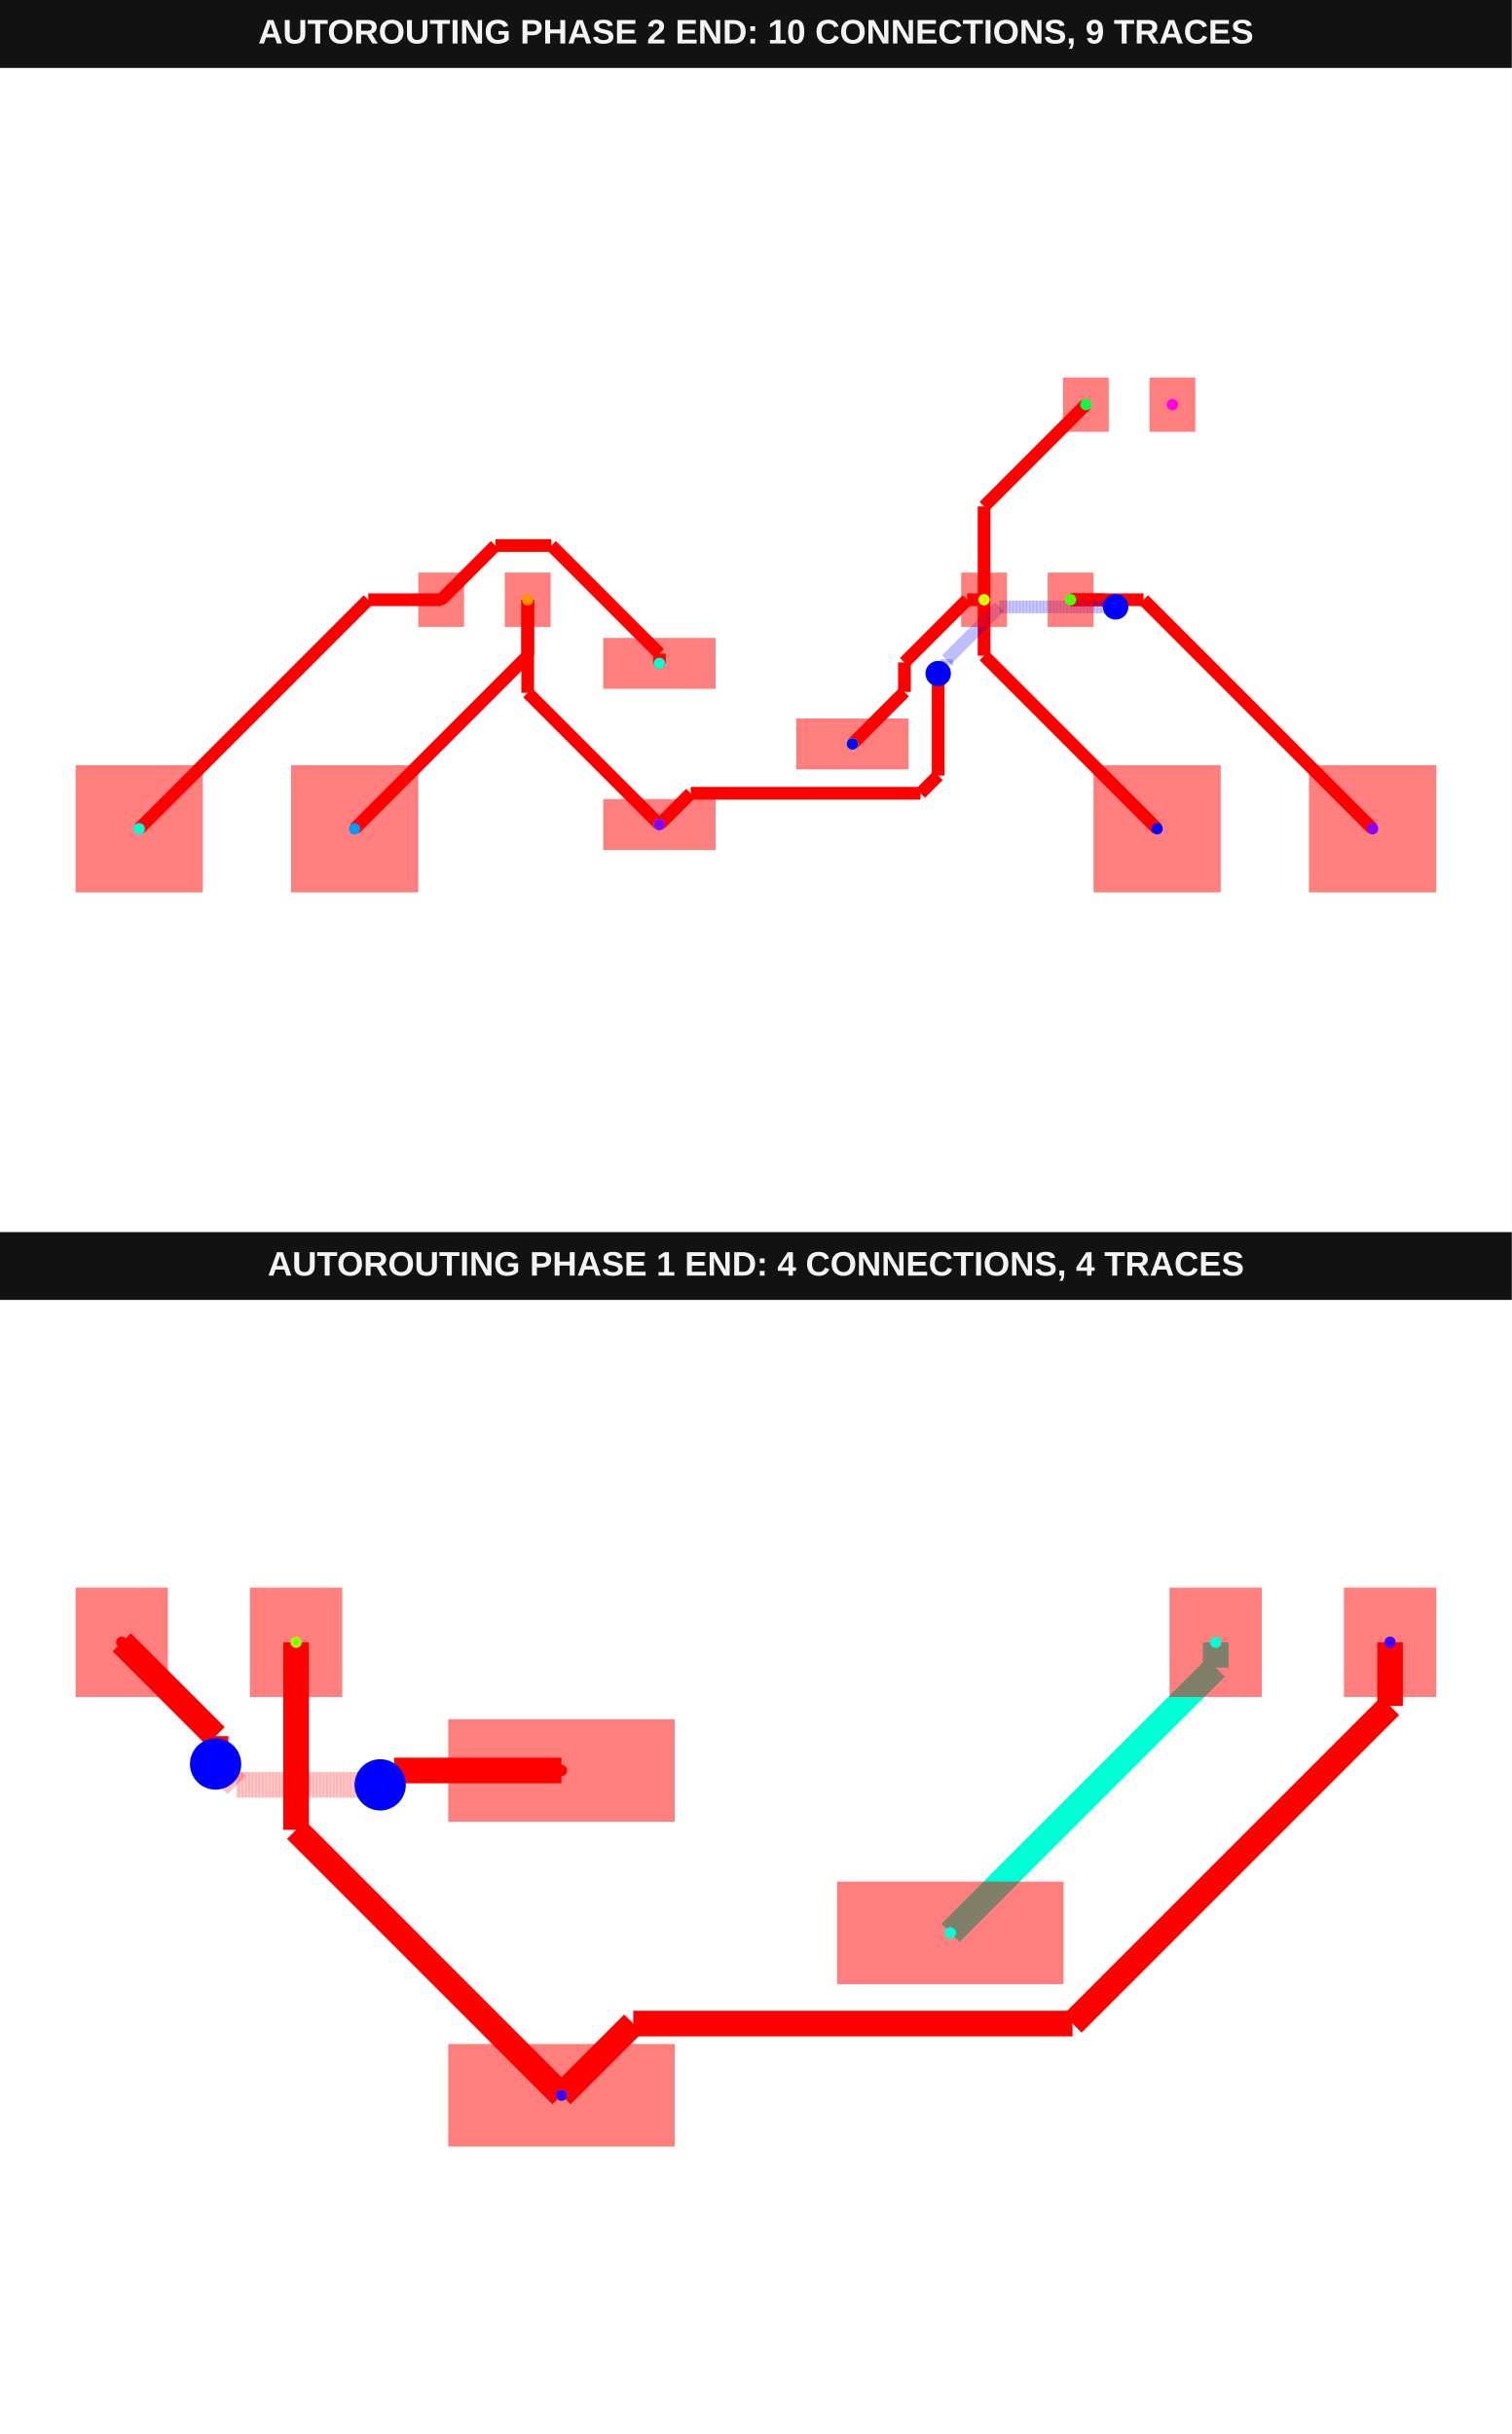
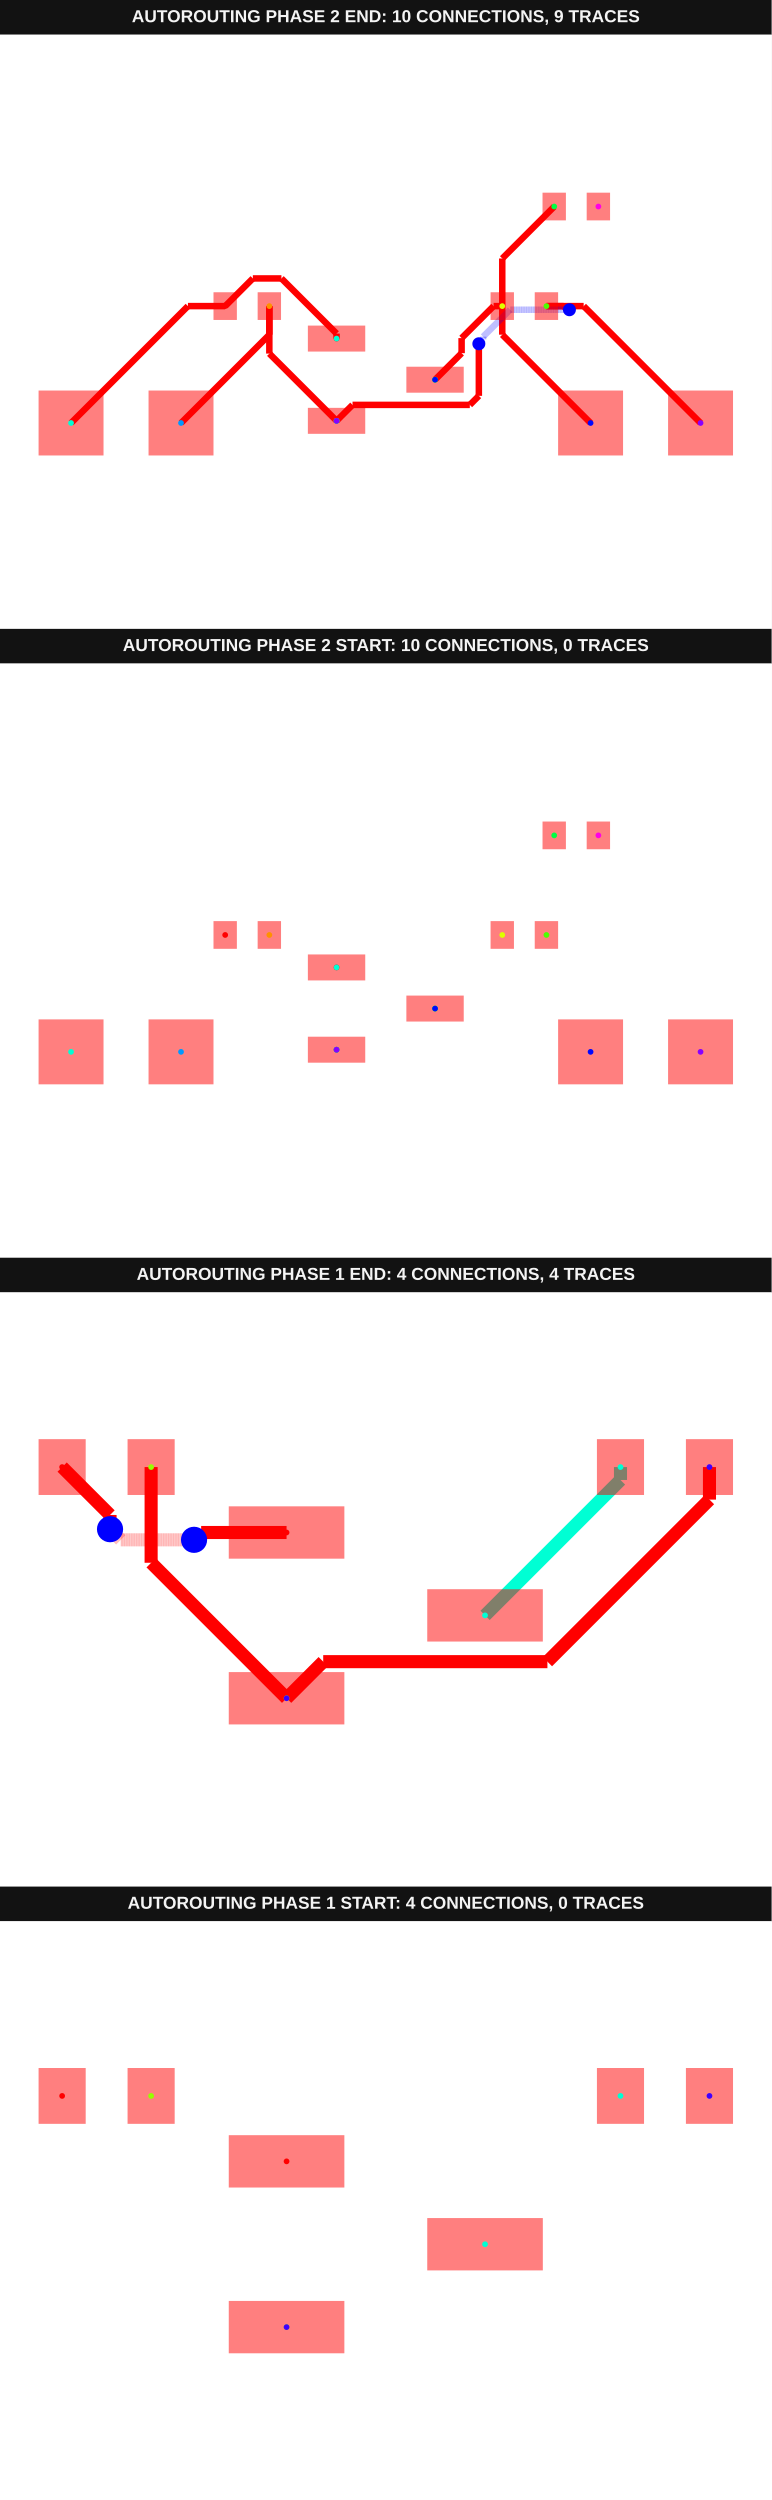
- <svg xmlns="http://www.w3.org/2000/svg" width="800" height="1288" viewBox="0 0 800 1288" data-testid="breakout-sot23-regulator-power-rail-autorouting-srj-autorouting-srj-stack">
+ <svg xmlns="http://www.w3.org/2000/svg" width="800" height="2592" viewBox="0 0 800 2592" data-testid="breakout-sot23-regulator-power-rail-autorouting-srj-autorouting-srj-stack">
  <g transform="translate(0, 0) scale(1, 1) translate(0, 0)">
    <g transform="translate(0, 0) scale(1, 1) translate(0, 0)">
      <rect x="0" y="0" width="800" height="36" fill="#121212" />
      <text x="400" y="23" fill="#f4f4f4" font-family="Arial, sans-serif" font-size="18" font-weight="700" text-anchor="middle">AUTOROUTING PHASE 2 END: 10 CONNECTIONS, 9 TRACES</text>
    </g>
    <g transform="translate(0, 36) scale(1, 1) translate(0, 0)">
      <rect width="100%" height="100%" fill="#fff" />
      <g>
        <polyline data-points="2.6900000000000004,1.7 2.4900610251068236,1.7" data-type="line" data-label="" points="520.748,281.372 511.773,281.372" fill="none" stroke="red" stroke-width="6.733" />
      </g>
      <g>
        <polyline data-points="2.4900610251068236,1.7 1.7510271398763275,0.9609661147695038" data-type="line" data-label="" points="511.773,281.372 478.6,314.545" fill="none" stroke="red" stroke-width="6.733" />
      </g>
      <g>
        <polyline data-points="1.7510271398763275,0.9609661147695038 1.7510271398763275,0.6130271398763276" data-type="line" data-label="" points="478.6,314.545 478.6,330.163" fill="none" stroke="red" stroke-width="6.733" />
      </g>
      <g>
        <polyline data-points="1.7510271398763275,0.6130271398763276 1.138,0" data-type="line" data-label="" points="478.6,330.163 451.082,357.681" fill="none" stroke="red" stroke-width="6.733" />
      </g>
      <g>
        <polyline data-points="2.6900000000000004,1.7 2.6900000000000004,2.8000000000000003" data-type="line" data-label="" points="520.748,281.372 520.748,231.995" fill="none" stroke="red" stroke-width="6.733" />
      </g>
      <g>
        <polyline data-points="2.6900000000000004,2.8000000000000003 3.89,4" data-type="line" data-label="" points="520.748,231.995 574.613,178.13" fill="none" stroke="red" stroke-width="6.733" />
      </g>
      <g>
        <polyline data-points="2.6900000000000004,1.7 2.6900000000000004,1.04" data-type="line" data-label="" points="520.748,281.372 520.748,310.998" fill="none" stroke="red" stroke-width="6.733" />
      </g>
      <g>
        <polyline data-points="2.6900000000000004,1.04 4.73,-1" data-type="line" data-label="" points="520.748,310.998 612.319,402.569" fill="none" stroke="red" stroke-width="6.733" />
      </g>
      <g>
        <polyline data-points="-2.6900000000000004,1.7 -2.6900000000000004,0.6030000000000004" data-type="line" data-label="" points="279.252,281.372 279.252,330.613" fill="none" stroke="red" stroke-width="6.733" />
      </g>
      <g>
        <polyline data-points="-2.6900000000000004,0.6030000000000004 -1.137,-0.95" data-type="line" data-label="" points="279.252,330.613 348.963,400.324" fill="none" stroke="red" stroke-width="6.733" />
      </g>
      <g>
        <polyline data-points="-2.6900000000000004,1.7 -2.6900000000000004,1.04" data-type="line" data-label="" points="279.252,281.372 279.252,310.998" fill="none" stroke="red" stroke-width="6.733" />
      </g>
      <g>
        <polyline data-points="-2.6900000000000004,1.04 -4.73,-1" data-type="line" data-label="" points="279.252,310.998 187.681,402.569" fill="none" stroke="red" stroke-width="6.733" />
      </g>
      <g>
        <polyline data-points="3.71,1.7 4.569999999999999,1.7" data-type="line" data-label="" points="566.534,281.372 605.137,281.372" fill="none" stroke="red" stroke-width="6.733" />
      </g>
      <g>
        <polyline data-points="4.569999999999999,1.7 7.27,-1" data-type="line" data-label="" points="605.137,281.372 726.334,402.569" fill="none" stroke="red" stroke-width="6.733" />
      </g>
      <g>
        <polyline data-points="3.71,1.7 4.107450073295481,1.7" data-type="line" data-label="" points="566.534,281.372 584.374,281.372" fill="none" stroke="red" stroke-width="6.733" />
      </g>
      <g>
        <polyline data-points="4.107450073295481,1.7 4.17989909128567,1.6275509820098104" data-type="line" data-label="" points="584.374,281.372 587.626,284.624" fill="none" stroke="red" stroke-width="6.733" />
      </g>
      <g>
        <polyline data-points="4.17989909128567,1.6275509820098104 4.22944901799019,1.6275509820098104" data-type="line" data-label="" points="587.626,284.624 589.851,284.624" fill="none" stroke="red" stroke-width="6.733" />
      </g>
      <g>
        <polyline data-points="4.22944901799019,1.6275509820098104 4.241,1.616" data-type="line" data-label="" points="589.851,284.624 590.369,285.142" fill="none" stroke="red" stroke-width="6.733" />
      </g>
      <g>
        <polyline data-points="4.241,1.616 2.8702016763080405,1.616" data-type="line" data-label="" points="590.369,285.142 528.837,285.142" fill="none" stroke="rgba(0,0,255,0.5)" stroke-width="6.733" stroke-dasharray="0.2 0.2" />
      </g>
      <g>
        <polyline data-points="2.8702016763080405,1.616 2.249229049446393,0.9950273731383523" data-type="line" data-label="" points="528.837,285.142 500.963,313.016" fill="none" stroke="rgba(0,0,255,0.5)" stroke-width="6.733" stroke-dasharray="0.2 0.2" />
      </g>
      <g>
        <polyline data-points="2.249229049446393,0.9950273731383523 2.249229049446393,0.9302290494463928" data-type="line" data-label="" points="500.963,313.016 500.963,315.925" fill="none" stroke="rgba(0,0,255,0.5)" stroke-width="6.733" stroke-dasharray="0.2 0.2" />
      </g>
      <g>
        <polyline data-points="2.249229049446393,0.9302290494463928 2.149,0.83" data-type="line" data-label="" points="500.963,315.925 496.464,320.424" fill="none" stroke="rgba(0,0,255,0.5)" stroke-width="6.733" stroke-dasharray="0.2 0.2" />
      </g>
      <g>
        <polyline data-points="2.149,0.83 2.149,-0.37285856280815133" data-type="line" data-label="" points="496.464,320.424 496.464,374.418" fill="none" stroke="red" stroke-width="6.733" />
      </g>
      <g>
        <polyline data-points="2.149,-0.37285856280815133 1.9402914750792315,-0.5815670877289199" data-type="line" data-label="" points="496.464,374.418 487.095,383.786" fill="none" stroke="red" stroke-width="6.733" />
      </g>
      <g>
        <polyline data-points="1.9402914750792315,-0.5815670877289199 -0.7685670877289199,-0.5815670877289199" data-type="line" data-label="" points="487.095,383.786 365.501,383.786" fill="none" stroke="red" stroke-width="6.733" />
      </g>
      <g>
        <polyline data-points="-0.7685670877289199,-0.5815670877289199 -1.137,-0.95" data-type="line" data-label="" points="365.501,383.786 348.963,400.324" fill="none" stroke="red" stroke-width="6.733" />
      </g>
      <g>
        <polyline data-points="-1.1375,0.95 -1.1375,1.0655252083063902" data-type="line" data-label="" points="348.94,315.037 348.94,309.852" fill="none" stroke="red" stroke-width="6.733" />
      </g>
      <g>
        <polyline data-points="-1.1375,1.0655252083063902 -2.4109747916936097,2.339" data-type="line" data-label="" points="348.94,309.852 291.777,252.688" fill="none" stroke="red" stroke-width="6.733" />
      </g>
      <g>
        <polyline data-points="-2.4109747916936097,2.339 -3.0709999999999997,2.339" data-type="line" data-label="" points="291.777,252.688 262.15,252.688" fill="none" stroke="red" stroke-width="6.733" />
      </g>
      <g>
        <polyline data-points="-3.0709999999999997,2.339 -3.71,1.7" data-type="line" data-label="" points="262.15,252.688 233.466,281.372" fill="none" stroke="red" stroke-width="6.733" />
      </g>
      <g>
        <polyline data-points="-3.71,1.7 -4.569999999999999,1.7" data-type="line" data-label="" points="233.466,281.372 194.863,281.372" fill="none" stroke="red" stroke-width="6.733" />
      </g>
      <g>
        <polyline data-points="-4.569999999999999,1.7 -7.27,-1" data-type="line" data-label="" points="194.863,281.372 73.666,402.569" fill="none" stroke="red" stroke-width="6.733" />
      </g>
      <g>
        <rect data-type="rect" data-label="top source_trace_6, source_trace_0" data-x="-1.1375" data-y="0.95" x="319.202" y="301.571" width="59.476" height="26.933" fill="rgba(255,0,0,0.5)" stroke="black" stroke-width="0.022" />
      </g>
      <g>
        <rect data-type="rect" data-label="top source_trace_9, source_trace_7, source_trace_3, source_trace_1" data-x="-1.1375" data-y="-0.95" x="319.202" y="386.858" width="59.476" height="26.933" fill="rgba(255,0,0,0.5)" stroke="black" stroke-width="0.022" />
      </g>
      <g>
        <rect data-type="rect" data-label="top source_trace_8, source_trace_4, source_trace_2" data-x="1.1375" data-y="0" x="421.322" y="344.214" width="59.476" height="26.933" fill="rgba(255,0,0,0.5)" stroke="black" stroke-width="0.022" />
      </g>
      <g>
        <rect data-type="rect" data-label="top source_trace_6, source_trace_0" data-x="-3.71" data-y="1.7" x="221.347" y="267.007" width="24.239" height="28.728" fill="rgba(255,0,0,0.5)" stroke="black" stroke-width="0.022" />
      </g>
      <g>
        <rect data-type="rect" data-label="top source_trace_9, source_trace_7, source_trace_3, source_trace_1" data-x="-2.6900000000000004" data-y="1.7" x="267.132" y="267.007" width="24.239" height="28.728" fill="rgba(255,0,0,0.5)" stroke="black" stroke-width="0.022" />
      </g>
      <g>
        <rect data-type="rect" data-label="top source_trace_8, source_trace_4, source_trace_2" data-x="2.6900000000000004" data-y="1.7" x="508.628" y="267.007" width="24.239" height="28.728" fill="rgba(255,0,0,0.5)" stroke="black" stroke-width="0.022" />
      </g>
      <g>
        <rect data-type="rect" data-label="top source_trace_9, source_trace_7, source_trace_3, source_trace_1" data-x="3.71" data-y="1.7" x="554.414" y="267.007" width="24.239" height="28.728" fill="rgba(255,0,0,0.5)" stroke="black" stroke-width="0.022" />
      </g>
      <g>
        <rect data-type="rect" data-label="top source_trace_8, source_trace_4, source_trace_2" data-x="3.8900000000000006" data-y="4" x="562.494" y="163.766" width="24.239" height="28.728" fill="rgba(255,0,0,0.5)" stroke="black" stroke-width="0.022" />
      </g>
      <g>
        <rect data-type="rect" data-label="top source_net_0" data-x="4.91" data-y="4" x="608.279" y="163.766" width="24.239" height="28.728" fill="rgba(255,0,0,0.5)" stroke="black" stroke-width="0.022" />
      </g>
      <g>
        <rect data-type="rect" data-label="top source_trace_6, source_trace_0 inner1 source_trace_6, source_trace_0 inner2 source_trace_6, source_trace_0 bottom source_trace_6, source_trace_0" data-x="-7.27" data-y="-1" x="40" y="368.903" width="67.332" height="67.332" fill="rgba(255,0,0,0.5)" stroke="black" stroke-width="0.022" />
      </g>
      <g>
        <rect data-type="rect" data-label="top source_trace_9, source_trace_7, source_trace_3, source_trace_1 inner1 source_trace_9, source_trace_7, source_trace_3, source_trace_1 inner2 source_trace_9, source_trace_7, source_trace_3, source_trace_1 bottom source_trace_9, source_trace_7, source_trace_3, source_trace_1" data-x="-4.73" data-y="-1" x="154.015" y="368.903" width="67.332" height="67.332" fill="rgba(255,0,0,0.5)" stroke="black" stroke-width="0.022" />
      </g>
      <g>
        <rect data-type="rect" data-label="top source_trace_8, source_trace_4, source_trace_2 inner1 source_trace_8, source_trace_4, source_trace_2 inner2 source_trace_8, source_trace_4, source_trace_2 bottom source_trace_8, source_trace_4, source_trace_2" data-x="4.73" data-y="-1" x="578.653" y="368.903" width="67.332" height="67.332" fill="rgba(255,0,0,0.5)" stroke="black" stroke-width="0.022" />
      </g>
      <g>
        <rect data-type="rect" data-label="top source_trace_9, source_trace_7, source_trace_3, source_trace_1 inner1 source_trace_9, source_trace_7, source_trace_3, source_trace_1 inner2 source_trace_9, source_trace_7, source_trace_3, source_trace_1 bottom source_trace_9, source_trace_7, source_trace_3, source_trace_1" data-x="7.27" data-y="-1" x="692.668" y="368.903" width="67.332" height="67.332" fill="rgba(255,0,0,0.5)" stroke="black" stroke-width="0.022" />
      </g>
      <circle data-type="circle" data-label="" data-x="4.241" data-y="1.616" cx="590.369" cy="285.142" r="6.733" fill="blue" stroke="none" stroke-width="0.022" />
      <circle data-type="circle" data-label="" data-x="2.149" data-y="0.83" cx="496.464" cy="320.424" r="6.733" fill="blue" stroke="none" stroke-width="0.022" />
      <g>
        <circle data-type="point" data-label="source_trace_0 source_trace_0 top" data-x="-3.71" data-y="1.7" cx="233.466" cy="281.372" r="3" fill="hsl(0, 100%, 50%)" />
      </g>
      <g>
        <circle data-type="point" data-label="source_trace_0 source_trace_0 top" data-x="-1.1375" data-y="0.95" cx="348.94" cy="315.037" r="3" fill="hsl(0, 100%, 50%)" />
      </g>
      <g>
        <circle data-type="point" data-label="source_trace_1 source_trace_1 top" data-x="-2.6900000000000004" data-y="1.7" cx="279.252" cy="281.372" r="3" fill="hsl(34, 100%, 50%)" />
      </g>
      <g>
        <circle data-type="point" data-label="source_trace_1 source_trace_1 top" data-x="-1.1375" data-y="-0.95" cx="348.94" cy="400.324" r="3" fill="hsl(34, 100%, 50%)" />
      </g>
      <g>
        <circle data-type="point" data-label="source_trace_2 source_trace_2 top" data-x="2.6900000000000004" data-y="1.7" cx="520.748" cy="281.372" r="3" fill="hsl(68, 100%, 50%)" />
      </g>
      <g>
        <circle data-type="point" data-label="source_trace_2 source_trace_2 top" data-x="1.1375" data-y="0" cx="451.06" cy="357.681" r="3" fill="hsl(68, 100%, 50%)" />
      </g>
      <g>
        <circle data-type="point" data-label="source_trace_3 source_trace_3 top" data-x="3.71" data-y="1.7" cx="566.534" cy="281.372" r="3" fill="hsl(102, 100%, 50%)" />
      </g>
      <g>
        <circle data-type="point" data-label="source_trace_3 source_trace_3 top" data-x="-1.1375" data-y="-0.95" cx="348.94" cy="400.324" r="3" fill="hsl(102, 100%, 50%)" />
      </g>
      <g>
        <circle data-type="point" data-label="source_trace_4 source_trace_4 top" data-x="3.8900000000000006" data-y="4" cx="574.613" cy="178.13" r="3" fill="hsl(136, 100%, 50%)" />
      </g>
      <g>
        <circle data-type="point" data-label="source_trace_4 source_trace_4 top" data-x="1.1375" data-y="0" cx="451.06" cy="357.681" r="3" fill="hsl(136, 100%, 50%)" />
      </g>
      <g>
        <circle data-type="point" data-label="source_trace_6 source_trace_6 top" data-x="-7.27" data-y="-1" cx="73.666" cy="402.569" r="3" fill="hsl(170, 100%, 50%)" />
      </g>
      <g>
        <circle data-type="point" data-label="source_trace_6 source_trace_6 top" data-x="-1.1375" data-y="0.95" cx="348.94" cy="315.037" r="3" fill="hsl(170, 100%, 50%)" />
      </g>
      <g>
        <circle data-type="point" data-label="source_trace_7 source_trace_7 top" data-x="-4.73" data-y="-1" cx="187.681" cy="402.569" r="3" fill="hsl(204, 100%, 50%)" />
      </g>
      <g>
        <circle data-type="point" data-label="source_trace_7 source_trace_7 top" data-x="-1.1375" data-y="-0.95" cx="348.94" cy="400.324" r="3" fill="hsl(204, 100%, 50%)" />
      </g>
      <g>
        <circle data-type="point" data-label="source_trace_8 source_trace_8 top" data-x="4.73" data-y="-1" cx="612.319" cy="402.569" r="3" fill="hsl(238, 100%, 50%)" />
      </g>
      <g>
        <circle data-type="point" data-label="source_trace_8 source_trace_8 top" data-x="1.1375" data-y="0" cx="451.06" cy="357.681" r="3" fill="hsl(238, 100%, 50%)" />
      </g>
      <g>
        <circle data-type="point" data-label="source_trace_9 source_trace_9 top" data-x="7.27" data-y="-1" cx="726.334" cy="402.569" r="3" fill="hsl(272, 100%, 50%)" />
      </g>
      <g>
        <circle data-type="point" data-label="source_trace_9 source_trace_9 top" data-x="-1.1375" data-y="-0.95" cx="348.94" cy="400.324" r="3" fill="hsl(272, 100%, 50%)" />
      </g>
      <g>
        <circle data-type="point" data-label="source_net_0 source_net_0 top" data-x="4.91" data-y="4" cx="620.399" cy="178.13" r="3" fill="hsl(306, 100%, 50%)" />
      </g>
      <g id="crosshair__stack1" style="display: none">
        <line id="crosshair-h__stack1" y1="0" y2="600" stroke="#666" stroke-width="0.5" />
        <line id="crosshair-v__stack1" x1="0" x2="800" stroke="#666" stroke-width="0.5" />
        <text id="coordinates__stack1" font-family="monospace" font-size="12" fill="#666" />
      </g>
    </g>
  </g>
  <g transform="translate(0, 652) scale(1, 1) translate(0, 0)">
    <g transform="translate(0, 0) scale(1, 1) translate(0, 0)">
      <rect x="0" y="0" width="800" height="36" fill="#121212" />
-       <text x="400" y="23" fill="#f4f4f4" font-family="Arial, sans-serif" font-size="18" font-weight="700" text-anchor="middle">AUTOROUTING PHASE 1 END: 4 CONNECTIONS, 4 TRACES</text>
+       <text x="400" y="23" fill="#f4f4f4" font-family="Arial, sans-serif" font-size="18" font-weight="700" text-anchor="middle">AUTOROUTING PHASE 2 START: 10 CONNECTIONS, 0 TRACES</text>
    </g>
    <g transform="translate(0, 36) scale(1, 1) translate(0, 0)">
      <rect width="100%" height="100%" fill="#fff" />
      <g>
-         <polyline data-points="2.69,1.7 2.69,1.552" data-type="line" data-label="" points="643.317,181.055 643.317,194.442" fill="none" stroke="hsl(170, 100%, 50%)" stroke-width="13.568" />
-       </g>
-       <g>
-         <polyline data-points="2.69,1.552 1.138,0" data-type="line" data-label="" points="643.317,194.442 502.935,334.824" fill="none" stroke="hsl(170, 100%, 50%)" stroke-width="13.568" />
-       </g>
-       <g>
-         <polyline data-points="-2.6900000000000004,1.7 -2.6900000000000004,0.6030000000000004" data-type="line" data-label="" points="156.683,181.055 156.683,280.281" fill="none" stroke="red" stroke-width="13.568" />
-       </g>
-       <g>
-         <polyline data-points="-2.6900000000000004,0.6030000000000004 -1.137,-0.95" data-type="line" data-label="" points="156.683,280.281 297.156,420.754" fill="none" stroke="red" stroke-width="13.568" />
-       </g>
-       <g>
-         <polyline data-points="3.71,1.7 3.71,1.3270505077217696" data-type="line" data-label="" points="735.578,181.055 735.578,214.789" fill="none" stroke="red" stroke-width="13.568" />
-       </g>
-       <g>
-         <polyline data-points="3.71,1.3270505077217696 1.852465120732008,-0.5304843715462224" data-type="line" data-label="" points="735.578,214.789 567.56,382.808" fill="none" stroke="red" stroke-width="13.568" />
-       </g>
-       <g>
-         <polyline data-points="1.852465120732008,-0.5304843715462224 -0.7174843715462225,-0.5304843715462224" data-type="line" data-label="" points="567.56,382.808 335.102,382.808" fill="none" stroke="red" stroke-width="13.568" />
-       </g>
-       <g>
-         <polyline data-points="-0.7174843715462225,-0.5304843715462224 -1.137,-0.95" data-type="line" data-label="" points="335.102,382.808 297.156,420.754" fill="none" stroke="red" stroke-width="13.568" />
-       </g>
-       <g>
-         <polyline data-points="-1.1375,0.95 -2.116608943305267,0.95" data-type="line" data-label="" points="297.111,248.894 208.548,248.894" fill="none" stroke="hsl(0, 100%, 50%)" stroke-width="13.568" />
-       </g>
-       <g>
-         <polyline data-points="-2.116608943305267,0.95 -2.1313168242141574,0.9352921190911097" data-type="line" data-label="" points="208.548,248.894 207.218,250.225" fill="none" stroke="hsl(0, 100%, 50%)" stroke-width="13.568" />
-       </g>
-       <g>
-         <polyline data-points="-2.1313168242141574,0.9352921190911097 -2.1313168242141574,0.9326831757858426" data-type="line" data-label="" points="207.218,250.225 207.218,250.461" fill="none" stroke="hsl(0, 100%, 50%)" stroke-width="13.568" />
-       </g>
-       <g>
-         <polyline data-points="-2.1313168242141574,0.9326831757858426 -2.198,0.866" data-type="line" data-label="" points="207.218,250.461 201.186,256.492" fill="none" stroke="hsl(0, 100%, 50%)" stroke-width="13.568" />
-       </g>
-       <g>
-         <polyline data-points="-2.198,0.866 -3.039,0.866" data-type="line" data-label="" points="201.186,256.492 125.116,256.492" fill="none" stroke="rgba(255,0,0,0.5)" stroke-width="13.568" stroke-dasharray="0.2 0.2" />
-       </g>
-       <g>
-         <polyline data-points="-3.039,0.866 -3.149713157035335,0.976713157035335" data-type="line" data-label="" points="125.116,256.492 115.101,246.478" fill="none" stroke="rgba(255,0,0,0.5)" stroke-width="13.568" stroke-dasharray="0.2 0.2" />
-       </g>
-       <g>
-         <polyline data-points="-3.149713157035335,0.976713157035335 -3.161,0.988" data-type="line" data-label="" points="115.101,246.478 114.08,245.457" fill="none" stroke="rgba(255,0,0,0.5)" stroke-width="13.568" stroke-dasharray="0.2 0.2" />
-       </g>
-       <g>
-         <polyline data-points="-3.161,0.988 -3.161,1.151" data-type="line" data-label="" points="114.08,245.457 114.08,230.714" fill="none" stroke="hsl(0, 100%, 50%)" stroke-width="13.568" />
-       </g>
-       <g>
-         <polyline data-points="-3.161,1.151 -3.71,1.7" data-type="line" data-label="" points="114.08,230.714 64.422,181.055" fill="none" stroke="hsl(0, 100%, 50%)" stroke-width="13.568" />
-       </g>
-       <g>
-         <rect data-type="rect" data-label="top source_trace_0" data-x="-1.1375" data-y="0.95" x="237.186" y="221.759" width="119.849" height="54.271" fill="rgba(255,0,0,0.5)" stroke="black" stroke-width="0.011" />
-       </g>
-       <g>
-         <rect data-type="rect" data-label="top source_trace_3, source_trace_1" data-x="-1.1375" data-y="-0.95" x="237.186" y="393.618" width="119.849" height="54.271" fill="rgba(255,0,0,0.5)" stroke="black" stroke-width="0.011" />
-       </g>
-       <g>
-         <rect data-type="rect" data-label="top source_trace_2" data-x="1.1375" data-y="0" x="442.965" y="307.688" width="119.849" height="54.271" fill="rgba(255,0,0,0.5)" stroke="black" stroke-width="0.011" />
-       </g>
-       <g>
-         <rect data-type="rect" data-label="top source_trace_0" data-x="-3.71" data-y="1.7" x="40" y="152.111" width="48.844" height="57.889" fill="rgba(255,0,0,0.5)" stroke="black" stroke-width="0.011" />
-       </g>
-       <g>
-         <rect data-type="rect" data-label="top source_trace_3, source_trace_1" data-x="-2.6900000000000004" data-y="1.7" x="132.261" y="152.111" width="48.844" height="57.889" fill="rgba(255,0,0,0.5)" stroke="black" stroke-width="0.011" />
-       </g>
-       <g>
-         <rect data-type="rect" data-label="top source_trace_2" data-x="2.6900000000000004" data-y="1.7" x="618.894" y="152.111" width="48.844" height="57.889" fill="rgba(255,0,0,0.5)" stroke="black" stroke-width="0.011" />
-       </g>
-       <g>
-         <rect data-type="rect" data-label="top source_trace_3, source_trace_1" data-x="3.71" data-y="1.7" x="711.156" y="152.111" width="48.844" height="57.889" fill="rgba(255,0,0,0.5)" stroke="black" stroke-width="0.011" />
-       </g>
-       <circle data-type="circle" data-label="" data-x="-2.198" data-y="0.866" cx="201.186" cy="256.492" r="13.568" fill="blue" stroke="none" stroke-width="0.011" />
-       <circle data-type="circle" data-label="" data-x="-3.161" data-y="0.988" cx="114.08" cy="245.457" r="13.568" fill="blue" stroke="none" stroke-width="0.011" />
-       <g>
-         <circle data-type="point" data-label="source_trace_0 source_trace_0 top" data-x="-3.71" data-y="1.7" cx="64.422" cy="181.055" r="3" fill="hsl(0, 100%, 50%)" />
-       </g>
-       <g>
-         <circle data-type="point" data-label="source_trace_0 source_trace_0 top" data-x="-1.1375" data-y="0.95" cx="297.111" cy="248.894" r="3" fill="hsl(0, 100%, 50%)" />
-       </g>
-       <g>
-         <circle data-type="point" data-label="source_trace_1 source_trace_1 top" data-x="-2.6900000000000004" data-y="1.7" cx="156.683" cy="181.055" r="3" fill="hsl(85, 100%, 50%)" />
-       </g>
-       <g>
-         <circle data-type="point" data-label="source_trace_1 source_trace_1 top" data-x="-1.1375" data-y="-0.95" cx="297.111" cy="420.754" r="3" fill="hsl(85, 100%, 50%)" />
-       </g>
-       <g>
-         <circle data-type="point" data-label="source_trace_2 source_trace_2 top" data-x="2.6900000000000004" data-y="1.7" cx="643.317" cy="181.055" r="3" fill="hsl(170, 100%, 50%)" />
-       </g>
-       <g>
-         <circle data-type="point" data-label="source_trace_2 source_trace_2 top" data-x="1.1375" data-y="0" cx="502.889" cy="334.824" r="3" fill="hsl(170, 100%, 50%)" />
-       </g>
-       <g>
-         <circle data-type="point" data-label="source_trace_3 source_trace_3 top" data-x="3.71" data-y="1.7" cx="735.578" cy="181.055" r="3" fill="hsl(255, 100%, 50%)" />
-       </g>
-       <g>
-         <circle data-type="point" data-label="source_trace_3 source_trace_3 top" data-x="-1.1375" data-y="-0.95" cx="297.111" cy="420.754" r="3" fill="hsl(255, 100%, 50%)" />
+         <rect data-type="rect" data-label="top source_trace_6, source_trace_0" data-x="-1.1375" data-y="0.95" x="319.202" y="301.571" width="59.476" height="26.933" fill="rgba(255,0,0,0.5)" stroke="black" stroke-width="0.022" />
+       </g>
+       <g>
+         <rect data-type="rect" data-label="top source_trace_9, source_trace_7, source_trace_3, source_trace_1" data-x="-1.1375" data-y="-0.95" x="319.202" y="386.858" width="59.476" height="26.933" fill="rgba(255,0,0,0.5)" stroke="black" stroke-width="0.022" />
+       </g>
+       <g>
+         <rect data-type="rect" data-label="top source_trace_8, source_trace_4, source_trace_2" data-x="1.1375" data-y="0" x="421.322" y="344.214" width="59.476" height="26.933" fill="rgba(255,0,0,0.5)" stroke="black" stroke-width="0.022" />
+       </g>
+       <g>
+         <rect data-type="rect" data-label="top source_trace_6, source_trace_0" data-x="-3.71" data-y="1.7" x="221.347" y="267.007" width="24.239" height="28.728" fill="rgba(255,0,0,0.5)" stroke="black" stroke-width="0.022" />
+       </g>
+       <g>
+         <rect data-type="rect" data-label="top source_trace_9, source_trace_7, source_trace_3, source_trace_1" data-x="-2.6900000000000004" data-y="1.7" x="267.132" y="267.007" width="24.239" height="28.728" fill="rgba(255,0,0,0.5)" stroke="black" stroke-width="0.022" />
+       </g>
+       <g>
+         <rect data-type="rect" data-label="top source_trace_8, source_trace_4, source_trace_2" data-x="2.6900000000000004" data-y="1.7" x="508.628" y="267.007" width="24.239" height="28.728" fill="rgba(255,0,0,0.5)" stroke="black" stroke-width="0.022" />
+       </g>
+       <g>
+         <rect data-type="rect" data-label="top source_trace_9, source_trace_7, source_trace_3, source_trace_1" data-x="3.71" data-y="1.7" x="554.414" y="267.007" width="24.239" height="28.728" fill="rgba(255,0,0,0.5)" stroke="black" stroke-width="0.022" />
+       </g>
+       <g>
+         <rect data-type="rect" data-label="top source_trace_8, source_trace_4, source_trace_2" data-x="3.8900000000000006" data-y="4" x="562.494" y="163.766" width="24.239" height="28.728" fill="rgba(255,0,0,0.5)" stroke="black" stroke-width="0.022" />
+       </g>
+       <g>
+         <rect data-type="rect" data-label="top source_net_0" data-x="4.91" data-y="4" x="608.279" y="163.766" width="24.239" height="28.728" fill="rgba(255,0,0,0.5)" stroke="black" stroke-width="0.022" />
+       </g>
+       <g>
+         <rect data-type="rect" data-label="top source_trace_6, source_trace_0 inner1 source_trace_6, source_trace_0 inner2 source_trace_6, source_trace_0 bottom source_trace_6, source_trace_0" data-x="-7.27" data-y="-1" x="40" y="368.903" width="67.332" height="67.332" fill="rgba(255,0,0,0.5)" stroke="black" stroke-width="0.022" />
+       </g>
+       <g>
+         <rect data-type="rect" data-label="top source_trace_9, source_trace_7, source_trace_3, source_trace_1 inner1 source_trace_9, source_trace_7, source_trace_3, source_trace_1 inner2 source_trace_9, source_trace_7, source_trace_3, source_trace_1 bottom source_trace_9, source_trace_7, source_trace_3, source_trace_1" data-x="-4.73" data-y="-1" x="154.015" y="368.903" width="67.332" height="67.332" fill="rgba(255,0,0,0.5)" stroke="black" stroke-width="0.022" />
+       </g>
+       <g>
+         <rect data-type="rect" data-label="top source_trace_8, source_trace_4, source_trace_2 inner1 source_trace_8, source_trace_4, source_trace_2 inner2 source_trace_8, source_trace_4, source_trace_2 bottom source_trace_8, source_trace_4, source_trace_2" data-x="4.73" data-y="-1" x="578.653" y="368.903" width="67.332" height="67.332" fill="rgba(255,0,0,0.5)" stroke="black" stroke-width="0.022" />
+       </g>
+       <g>
+         <rect data-type="rect" data-label="top source_trace_9, source_trace_7, source_trace_3, source_trace_1 inner1 source_trace_9, source_trace_7, source_trace_3, source_trace_1 inner2 source_trace_9, source_trace_7, source_trace_3, source_trace_1 bottom source_trace_9, source_trace_7, source_trace_3, source_trace_1" data-x="7.27" data-y="-1" x="692.668" y="368.903" width="67.332" height="67.332" fill="rgba(255,0,0,0.5)" stroke="black" stroke-width="0.022" />
+       </g>
+       <g>
+         <circle data-type="point" data-label="source_trace_0 source_trace_0 top" data-x="-3.71" data-y="1.7" cx="233.466" cy="281.372" r="3" fill="hsl(0, 100%, 50%)" />
+       </g>
+       <g>
+         <circle data-type="point" data-label="source_trace_0 source_trace_0 top" data-x="-1.1375" data-y="0.95" cx="348.94" cy="315.037" r="3" fill="hsl(0, 100%, 50%)" />
+       </g>
+       <g>
+         <circle data-type="point" data-label="source_trace_1 source_trace_1 top" data-x="-2.6900000000000004" data-y="1.7" cx="279.252" cy="281.372" r="3" fill="hsl(34, 100%, 50%)" />
+       </g>
+       <g>
+         <circle data-type="point" data-label="source_trace_1 source_trace_1 top" data-x="-1.1375" data-y="-0.95" cx="348.94" cy="400.324" r="3" fill="hsl(34, 100%, 50%)" />
+       </g>
+       <g>
+         <circle data-type="point" data-label="source_trace_2 source_trace_2 top" data-x="2.6900000000000004" data-y="1.7" cx="520.748" cy="281.372" r="3" fill="hsl(68, 100%, 50%)" />
+       </g>
+       <g>
+         <circle data-type="point" data-label="source_trace_2 source_trace_2 top" data-x="1.1375" data-y="0" cx="451.06" cy="357.681" r="3" fill="hsl(68, 100%, 50%)" />
+       </g>
+       <g>
+         <circle data-type="point" data-label="source_trace_3 source_trace_3 top" data-x="3.71" data-y="1.7" cx="566.534" cy="281.372" r="3" fill="hsl(102, 100%, 50%)" />
+       </g>
+       <g>
+         <circle data-type="point" data-label="source_trace_3 source_trace_3 top" data-x="-1.1375" data-y="-0.95" cx="348.94" cy="400.324" r="3" fill="hsl(102, 100%, 50%)" />
+       </g>
+       <g>
+         <circle data-type="point" data-label="source_trace_4 source_trace_4 top" data-x="3.8900000000000006" data-y="4" cx="574.613" cy="178.13" r="3" fill="hsl(136, 100%, 50%)" />
+       </g>
+       <g>
+         <circle data-type="point" data-label="source_trace_4 source_trace_4 top" data-x="1.1375" data-y="0" cx="451.06" cy="357.681" r="3" fill="hsl(136, 100%, 50%)" />
+       </g>
+       <g>
+         <circle data-type="point" data-label="source_trace_6 source_trace_6 top" data-x="-7.27" data-y="-1" cx="73.666" cy="402.569" r="3" fill="hsl(170, 100%, 50%)" />
+       </g>
+       <g>
+         <circle data-type="point" data-label="source_trace_6 source_trace_6 top" data-x="-1.1375" data-y="0.95" cx="348.94" cy="315.037" r="3" fill="hsl(170, 100%, 50%)" />
+       </g>
+       <g>
+         <circle data-type="point" data-label="source_trace_7 source_trace_7 top" data-x="-4.73" data-y="-1" cx="187.681" cy="402.569" r="3" fill="hsl(204, 100%, 50%)" />
+       </g>
+       <g>
+         <circle data-type="point" data-label="source_trace_7 source_trace_7 top" data-x="-1.1375" data-y="-0.95" cx="348.94" cy="400.324" r="3" fill="hsl(204, 100%, 50%)" />
+       </g>
+       <g>
+         <circle data-type="point" data-label="source_trace_8 source_trace_8 top" data-x="4.73" data-y="-1" cx="612.319" cy="402.569" r="3" fill="hsl(238, 100%, 50%)" />
+       </g>
+       <g>
+         <circle data-type="point" data-label="source_trace_8 source_trace_8 top" data-x="1.1375" data-y="0" cx="451.06" cy="357.681" r="3" fill="hsl(238, 100%, 50%)" />
+       </g>
+       <g>
+         <circle data-type="point" data-label="source_trace_9 source_trace_9 top" data-x="7.27" data-y="-1" cx="726.334" cy="402.569" r="3" fill="hsl(272, 100%, 50%)" />
+       </g>
+       <g>
+         <circle data-type="point" data-label="source_trace_9 source_trace_9 top" data-x="-1.1375" data-y="-0.95" cx="348.94" cy="400.324" r="3" fill="hsl(272, 100%, 50%)" />
+       </g>
+       <g>
+         <circle data-type="point" data-label="source_net_0 source_net_0 top" data-x="4.91" data-y="4" cx="620.399" cy="178.13" r="3" fill="hsl(306, 100%, 50%)" />
      </g>
      <g id="crosshair__stack1__stack1" style="display: none">
        <line id="crosshair-h__stack1__stack1" y1="0" y2="600" stroke="#666" stroke-width="0.5" />
        <line id="crosshair-v__stack1__stack1" x1="0" x2="800" stroke="#666" stroke-width="0.5" />
        <text id="coordinates__stack1__stack1" font-family="monospace" font-size="12" fill="#666" />
      </g>
    </g>
  </g>
+   <g transform="translate(0, 1304) scale(1, 1) translate(0, 0)">
+     <g transform="translate(0, 0) scale(1, 1) translate(0, 0)">
+       <rect x="0" y="0" width="800" height="36" fill="#121212" />
+       <text x="400" y="23" fill="#f4f4f4" font-family="Arial, sans-serif" font-size="18" font-weight="700" text-anchor="middle">AUTOROUTING PHASE 1 END: 4 CONNECTIONS, 4 TRACES</text>
+     </g>
+     <g transform="translate(0, 36) scale(1, 1) translate(0, 0)">
+       <rect width="100%" height="100%" fill="#fff" />
+       <g>
+         <polyline data-points="2.69,1.7 2.69,1.552" data-type="line" data-label="" points="643.317,181.055 643.317,194.442" fill="none" stroke="hsl(170, 100%, 50%)" stroke-width="13.568" />
+       </g>
+       <g>
+         <polyline data-points="2.69,1.552 1.138,0" data-type="line" data-label="" points="643.317,194.442 502.935,334.824" fill="none" stroke="hsl(170, 100%, 50%)" stroke-width="13.568" />
+       </g>
+       <g>
+         <polyline data-points="-2.6900000000000004,1.7 -2.6900000000000004,0.6030000000000004" data-type="line" data-label="" points="156.683,181.055 156.683,280.281" fill="none" stroke="red" stroke-width="13.568" />
+       </g>
+       <g>
+         <polyline data-points="-2.6900000000000004,0.6030000000000004 -1.137,-0.95" data-type="line" data-label="" points="156.683,280.281 297.156,420.754" fill="none" stroke="red" stroke-width="13.568" />
+       </g>
+       <g>
+         <polyline data-points="3.71,1.7 3.71,1.3270505077217696" data-type="line" data-label="" points="735.578,181.055 735.578,214.789" fill="none" stroke="red" stroke-width="13.568" />
+       </g>
+       <g>
+         <polyline data-points="3.71,1.3270505077217696 1.852465120732008,-0.5304843715462224" data-type="line" data-label="" points="735.578,214.789 567.56,382.808" fill="none" stroke="red" stroke-width="13.568" />
+       </g>
+       <g>
+         <polyline data-points="1.852465120732008,-0.5304843715462224 -0.7174843715462225,-0.5304843715462224" data-type="line" data-label="" points="567.56,382.808 335.102,382.808" fill="none" stroke="red" stroke-width="13.568" />
+       </g>
+       <g>
+         <polyline data-points="-0.7174843715462225,-0.5304843715462224 -1.137,-0.95" data-type="line" data-label="" points="335.102,382.808 297.156,420.754" fill="none" stroke="red" stroke-width="13.568" />
+       </g>
+       <g>
+         <polyline data-points="-1.1375,0.95 -2.116608943305267,0.95" data-type="line" data-label="" points="297.111,248.894 208.548,248.894" fill="none" stroke="hsl(0, 100%, 50%)" stroke-width="13.568" />
+       </g>
+       <g>
+         <polyline data-points="-2.116608943305267,0.95 -2.1313168242141574,0.9352921190911097" data-type="line" data-label="" points="208.548,248.894 207.218,250.225" fill="none" stroke="hsl(0, 100%, 50%)" stroke-width="13.568" />
+       </g>
+       <g>
+         <polyline data-points="-2.1313168242141574,0.9352921190911097 -2.1313168242141574,0.9326831757858426" data-type="line" data-label="" points="207.218,250.225 207.218,250.461" fill="none" stroke="hsl(0, 100%, 50%)" stroke-width="13.568" />
+       </g>
+       <g>
+         <polyline data-points="-2.1313168242141574,0.9326831757858426 -2.198,0.866" data-type="line" data-label="" points="207.218,250.461 201.186,256.492" fill="none" stroke="hsl(0, 100%, 50%)" stroke-width="13.568" />
+       </g>
+       <g>
+         <polyline data-points="-2.198,0.866 -3.039,0.866" data-type="line" data-label="" points="201.186,256.492 125.116,256.492" fill="none" stroke="rgba(255,0,0,0.5)" stroke-width="13.568" stroke-dasharray="0.2 0.2" />
+       </g>
+       <g>
+         <polyline data-points="-3.039,0.866 -3.149713157035335,0.976713157035335" data-type="line" data-label="" points="125.116,256.492 115.101,246.478" fill="none" stroke="rgba(255,0,0,0.5)" stroke-width="13.568" stroke-dasharray="0.2 0.2" />
+       </g>
+       <g>
+         <polyline data-points="-3.149713157035335,0.976713157035335 -3.161,0.988" data-type="line" data-label="" points="115.101,246.478 114.08,245.457" fill="none" stroke="rgba(255,0,0,0.5)" stroke-width="13.568" stroke-dasharray="0.2 0.2" />
+       </g>
+       <g>
+         <polyline data-points="-3.161,0.988 -3.161,1.151" data-type="line" data-label="" points="114.08,245.457 114.08,230.714" fill="none" stroke="hsl(0, 100%, 50%)" stroke-width="13.568" />
+       </g>
+       <g>
+         <polyline data-points="-3.161,1.151 -3.71,1.7" data-type="line" data-label="" points="114.08,230.714 64.422,181.055" fill="none" stroke="hsl(0, 100%, 50%)" stroke-width="13.568" />
+       </g>
+       <g>
+         <rect data-type="rect" data-label="top source_trace_0" data-x="-1.1375" data-y="0.95" x="237.186" y="221.759" width="119.849" height="54.271" fill="rgba(255,0,0,0.5)" stroke="black" stroke-width="0.011" />
+       </g>
+       <g>
+         <rect data-type="rect" data-label="top source_trace_3, source_trace_1" data-x="-1.1375" data-y="-0.95" x="237.186" y="393.618" width="119.849" height="54.271" fill="rgba(255,0,0,0.5)" stroke="black" stroke-width="0.011" />
+       </g>
+       <g>
+         <rect data-type="rect" data-label="top source_trace_2" data-x="1.1375" data-y="0" x="442.965" y="307.688" width="119.849" height="54.271" fill="rgba(255,0,0,0.5)" stroke="black" stroke-width="0.011" />
+       </g>
+       <g>
+         <rect data-type="rect" data-label="top source_trace_0" data-x="-3.71" data-y="1.7" x="40" y="152.111" width="48.844" height="57.889" fill="rgba(255,0,0,0.5)" stroke="black" stroke-width="0.011" />
+       </g>
+       <g>
+         <rect data-type="rect" data-label="top source_trace_3, source_trace_1" data-x="-2.6900000000000004" data-y="1.7" x="132.261" y="152.111" width="48.844" height="57.889" fill="rgba(255,0,0,0.5)" stroke="black" stroke-width="0.011" />
+       </g>
+       <g>
+         <rect data-type="rect" data-label="top source_trace_2" data-x="2.6900000000000004" data-y="1.7" x="618.894" y="152.111" width="48.844" height="57.889" fill="rgba(255,0,0,0.5)" stroke="black" stroke-width="0.011" />
+       </g>
+       <g>
+         <rect data-type="rect" data-label="top source_trace_3, source_trace_1" data-x="3.71" data-y="1.7" x="711.156" y="152.111" width="48.844" height="57.889" fill="rgba(255,0,0,0.5)" stroke="black" stroke-width="0.011" />
+       </g>
+       <circle data-type="circle" data-label="" data-x="-2.198" data-y="0.866" cx="201.186" cy="256.492" r="13.568" fill="blue" stroke="none" stroke-width="0.011" />
+       <circle data-type="circle" data-label="" data-x="-3.161" data-y="0.988" cx="114.08" cy="245.457" r="13.568" fill="blue" stroke="none" stroke-width="0.011" />
+       <g>
+         <circle data-type="point" data-label="source_trace_0 source_trace_0 top" data-x="-3.71" data-y="1.7" cx="64.422" cy="181.055" r="3" fill="hsl(0, 100%, 50%)" />
+       </g>
+       <g>
+         <circle data-type="point" data-label="source_trace_0 source_trace_0 top" data-x="-1.1375" data-y="0.95" cx="297.111" cy="248.894" r="3" fill="hsl(0, 100%, 50%)" />
+       </g>
+       <g>
+         <circle data-type="point" data-label="source_trace_1 source_trace_1 top" data-x="-2.6900000000000004" data-y="1.7" cx="156.683" cy="181.055" r="3" fill="hsl(85, 100%, 50%)" />
+       </g>
+       <g>
+         <circle data-type="point" data-label="source_trace_1 source_trace_1 top" data-x="-1.1375" data-y="-0.95" cx="297.111" cy="420.754" r="3" fill="hsl(85, 100%, 50%)" />
+       </g>
+       <g>
+         <circle data-type="point" data-label="source_trace_2 source_trace_2 top" data-x="2.6900000000000004" data-y="1.7" cx="643.317" cy="181.055" r="3" fill="hsl(170, 100%, 50%)" />
+       </g>
+       <g>
+         <circle data-type="point" data-label="source_trace_2 source_trace_2 top" data-x="1.1375" data-y="0" cx="502.889" cy="334.824" r="3" fill="hsl(170, 100%, 50%)" />
+       </g>
+       <g>
+         <circle data-type="point" data-label="source_trace_3 source_trace_3 top" data-x="3.71" data-y="1.7" cx="735.578" cy="181.055" r="3" fill="hsl(255, 100%, 50%)" />
+       </g>
+       <g>
+         <circle data-type="point" data-label="source_trace_3 source_trace_3 top" data-x="-1.1375" data-y="-0.95" cx="297.111" cy="420.754" r="3" fill="hsl(255, 100%, 50%)" />
+       </g>
+       <g id="crosshair__stack1__stack2" style="display: none">
+         <line id="crosshair-h__stack1__stack2" y1="0" y2="600" stroke="#666" stroke-width="0.5" />
+         <line id="crosshair-v__stack1__stack2" x1="0" x2="800" stroke="#666" stroke-width="0.5" />
+         <text id="coordinates__stack1__stack2" font-family="monospace" font-size="12" fill="#666" />
+       </g>
+     </g>
+   </g>
+   <g transform="translate(0, 1956) scale(1, 1) translate(0, 0)">
+     <g transform="translate(0, 0) scale(1, 1) translate(0, 0)">
+       <rect x="0" y="0" width="800" height="36" fill="#121212" />
+       <text x="400" y="23" fill="#f4f4f4" font-family="Arial, sans-serif" font-size="18" font-weight="700" text-anchor="middle">AUTOROUTING PHASE 1 START: 4 CONNECTIONS, 0 TRACES</text>
+     </g>
+     <g transform="translate(0, 36) scale(1, 1) translate(0, 0)">
+       <rect width="100%" height="100%" fill="#fff" />
+       <g>
+         <rect data-type="rect" data-label="top source_trace_0" data-x="-1.1375" data-y="0.95" x="237.186" y="221.759" width="119.849" height="54.271" fill="rgba(255,0,0,0.5)" stroke="black" stroke-width="0.011" />
+       </g>
+       <g>
+         <rect data-type="rect" data-label="top source_trace_3, source_trace_1" data-x="-1.1375" data-y="-0.95" x="237.186" y="393.618" width="119.849" height="54.271" fill="rgba(255,0,0,0.5)" stroke="black" stroke-width="0.011" />
+       </g>
+       <g>
+         <rect data-type="rect" data-label="top source_trace_2" data-x="1.1375" data-y="0" x="442.965" y="307.688" width="119.849" height="54.271" fill="rgba(255,0,0,0.5)" stroke="black" stroke-width="0.011" />
+       </g>
+       <g>
+         <rect data-type="rect" data-label="top source_trace_0" data-x="-3.71" data-y="1.7" x="40" y="152.111" width="48.844" height="57.889" fill="rgba(255,0,0,0.5)" stroke="black" stroke-width="0.011" />
+       </g>
+       <g>
+         <rect data-type="rect" data-label="top source_trace_3, source_trace_1" data-x="-2.6900000000000004" data-y="1.7" x="132.261" y="152.111" width="48.844" height="57.889" fill="rgba(255,0,0,0.5)" stroke="black" stroke-width="0.011" />
+       </g>
+       <g>
+         <rect data-type="rect" data-label="top source_trace_2" data-x="2.6900000000000004" data-y="1.7" x="618.894" y="152.111" width="48.844" height="57.889" fill="rgba(255,0,0,0.5)" stroke="black" stroke-width="0.011" />
+       </g>
+       <g>
+         <rect data-type="rect" data-label="top source_trace_3, source_trace_1" data-x="3.71" data-y="1.7" x="711.156" y="152.111" width="48.844" height="57.889" fill="rgba(255,0,0,0.5)" stroke="black" stroke-width="0.011" />
+       </g>
+       <g>
+         <circle data-type="point" data-label="source_trace_0 source_trace_0 top" data-x="-3.71" data-y="1.7" cx="64.422" cy="181.055" r="3" fill="hsl(0, 100%, 50%)" />
+       </g>
+       <g>
+         <circle data-type="point" data-label="source_trace_0 source_trace_0 top" data-x="-1.1375" data-y="0.95" cx="297.111" cy="248.894" r="3" fill="hsl(0, 100%, 50%)" />
+       </g>
+       <g>
+         <circle data-type="point" data-label="source_trace_1 source_trace_1 top" data-x="-2.6900000000000004" data-y="1.7" cx="156.683" cy="181.055" r="3" fill="hsl(85, 100%, 50%)" />
+       </g>
+       <g>
+         <circle data-type="point" data-label="source_trace_1 source_trace_1 top" data-x="-1.1375" data-y="-0.95" cx="297.111" cy="420.754" r="3" fill="hsl(85, 100%, 50%)" />
+       </g>
+       <g>
+         <circle data-type="point" data-label="source_trace_2 source_trace_2 top" data-x="2.6900000000000004" data-y="1.7" cx="643.317" cy="181.055" r="3" fill="hsl(170, 100%, 50%)" />
+       </g>
+       <g>
+         <circle data-type="point" data-label="source_trace_2 source_trace_2 top" data-x="1.1375" data-y="0" cx="502.889" cy="334.824" r="3" fill="hsl(170, 100%, 50%)" />
+       </g>
+       <g>
+         <circle data-type="point" data-label="source_trace_3 source_trace_3 top" data-x="3.71" data-y="1.7" cx="735.578" cy="181.055" r="3" fill="hsl(255, 100%, 50%)" />
+       </g>
+       <g>
+         <circle data-type="point" data-label="source_trace_3 source_trace_3 top" data-x="-1.1375" data-y="-0.95" cx="297.111" cy="420.754" r="3" fill="hsl(255, 100%, 50%)" />
+       </g>
+       <g id="crosshair__stack1__stack3" style="display: none">
+         <line id="crosshair-h__stack1__stack3" y1="0" y2="600" stroke="#666" stroke-width="0.5" />
+         <line id="crosshair-v__stack1__stack3" x1="0" x2="800" stroke="#666" stroke-width="0.5" />
+         <text id="coordinates__stack1__stack3" font-family="monospace" font-size="12" fill="#666" />
+       </g>
+     </g>
+   </g>
</svg>
